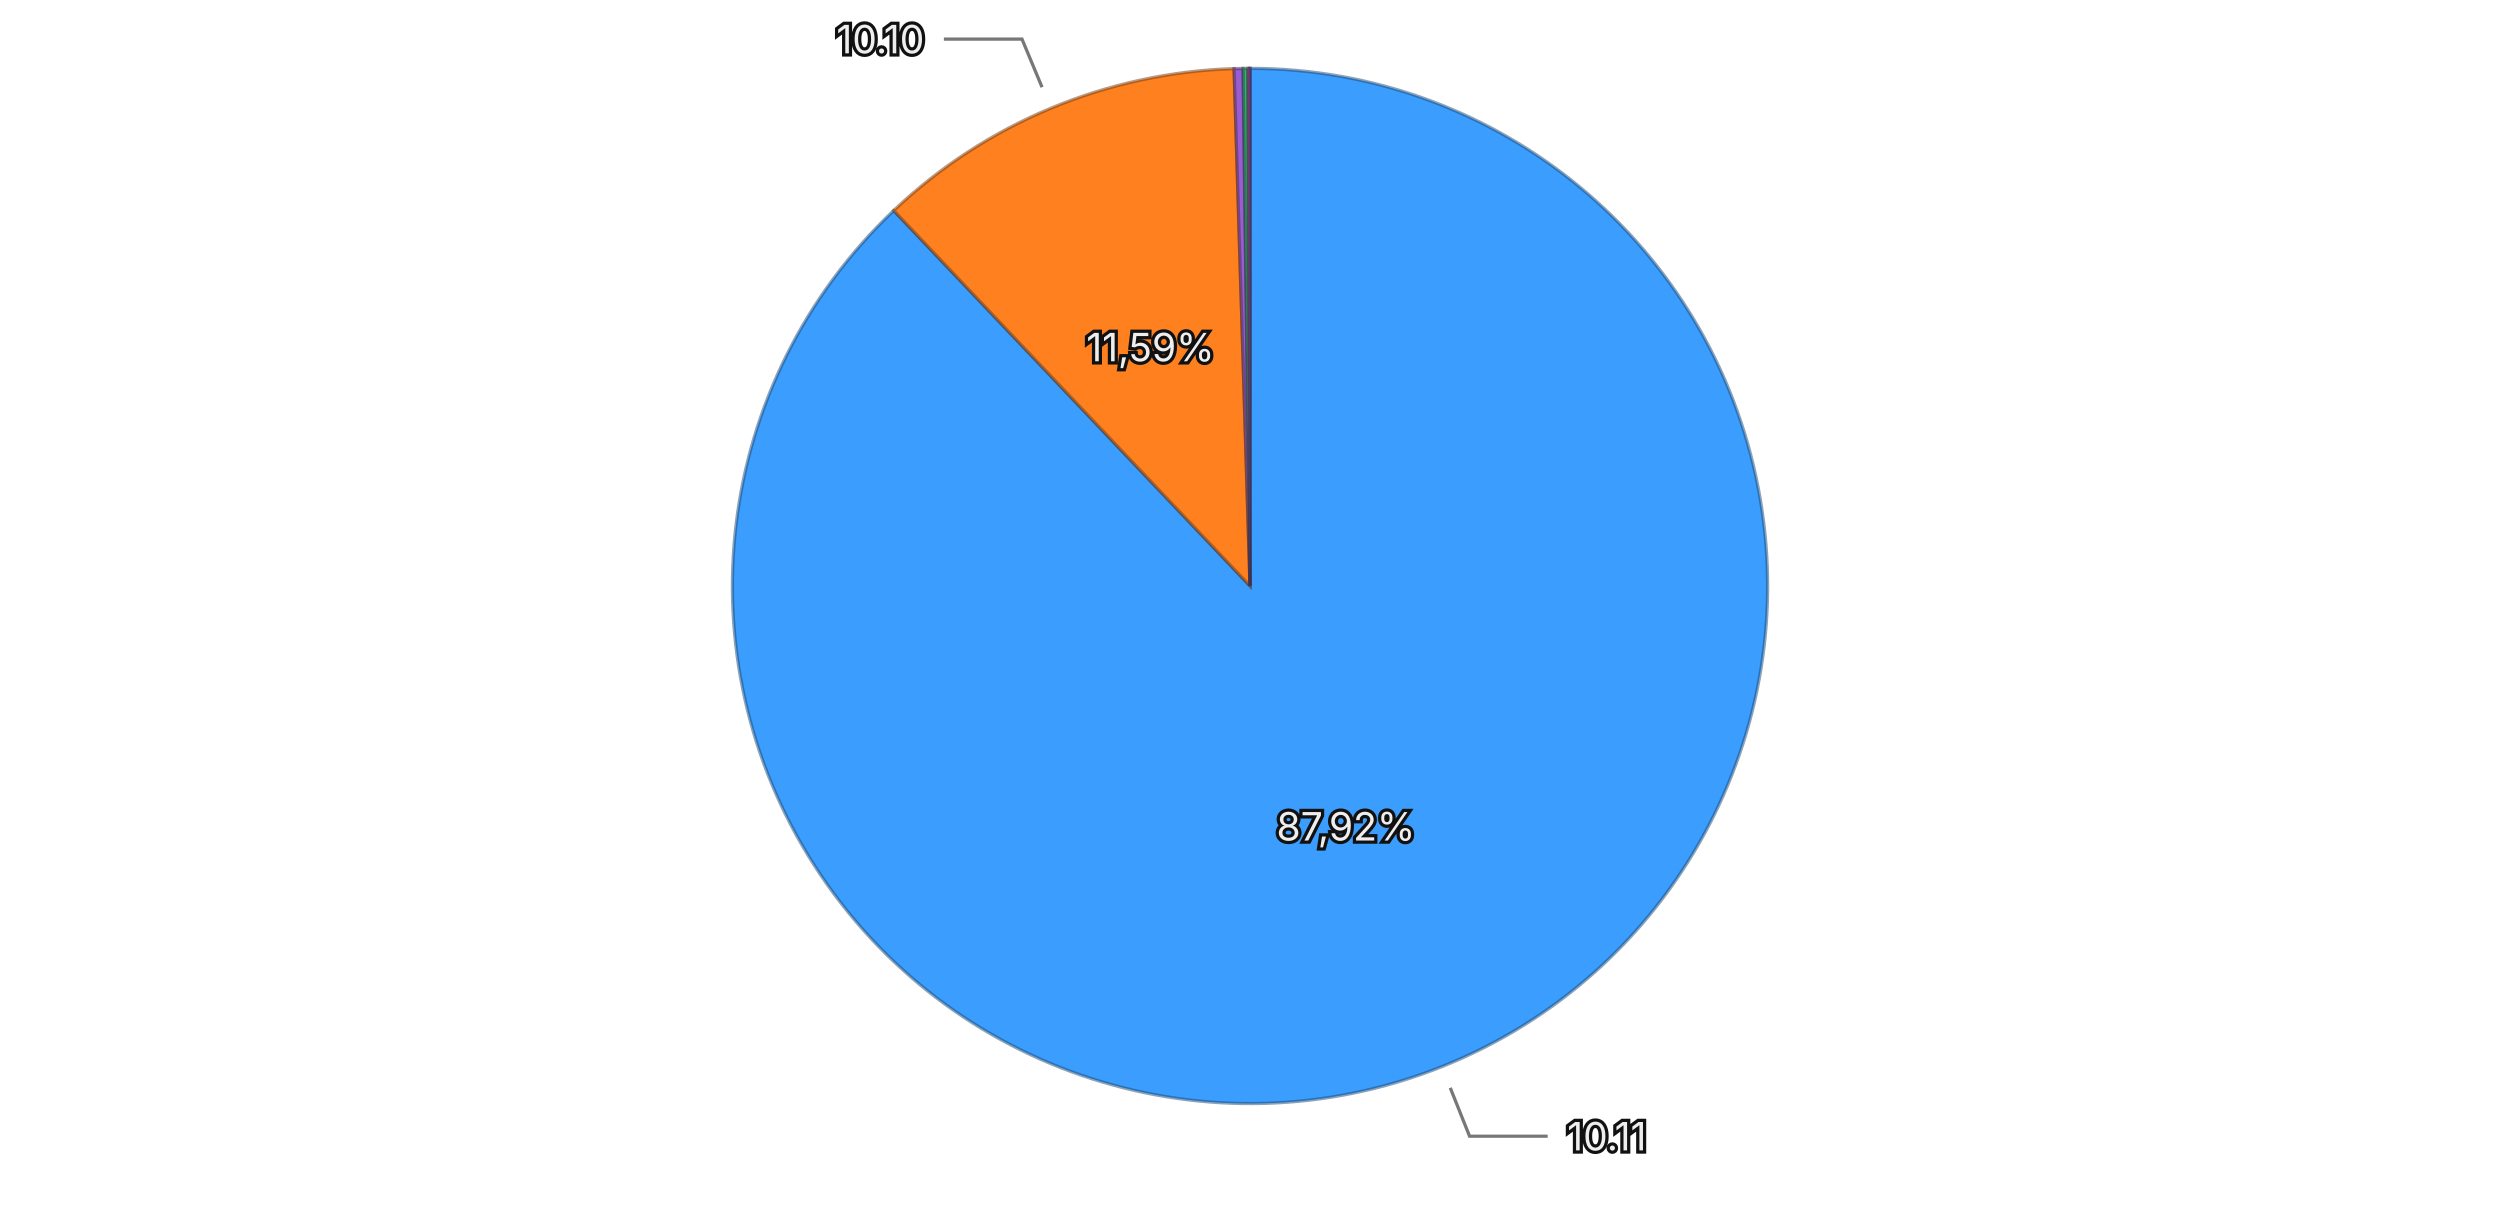
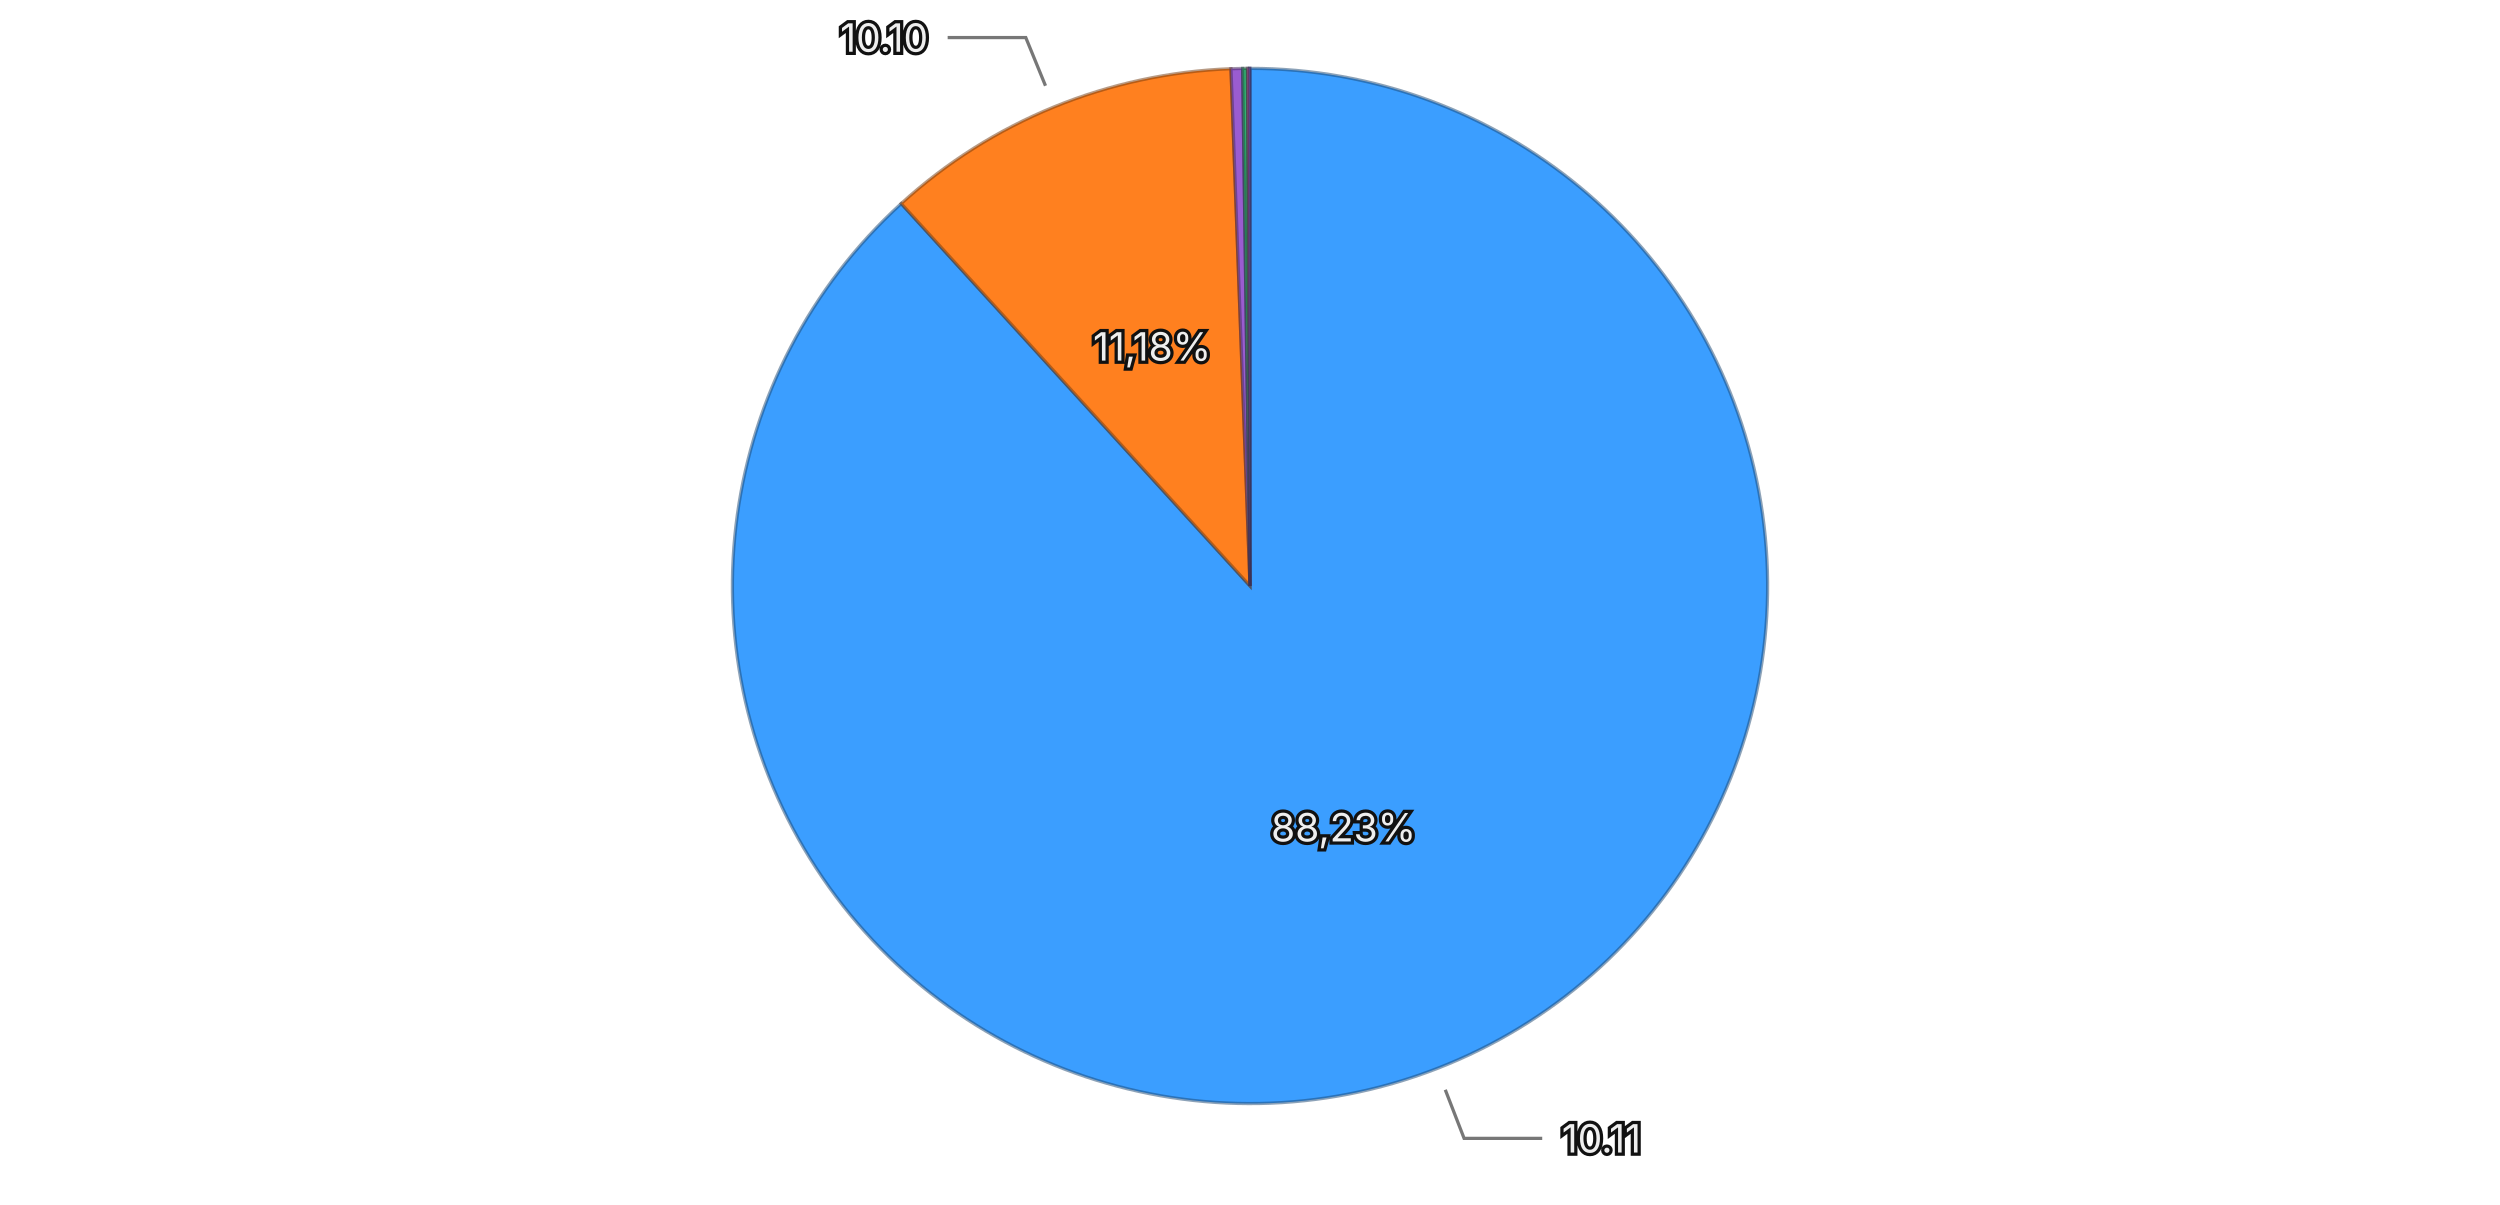
<svg xmlns="http://www.w3.org/2000/svg" viewBox="0 0 768 370">
  <rect width="768" height="370" fill="transparent" />
  <g>
-     <path d="M384,180 L384.000,21.000 A159,159 0 1,1 274.544,64.672 Z" fill="#3b9eff" stroke="rgba(26, 71, 114, 0.5)" stroke-width="1" />
-     <path d="M384,180 L274.544,64.672 A159,159 0 0,1 379.101,21.075 Z" fill="#ff801f" stroke="rgba(114, 57, 13, 0.5)" stroke-width="1" />
-     <path d="M384,180 L379.101,21.075 A159,159 0 0,1 381.871,21.014 Z" fill="#9a5cd0" stroke="rgba(69, 41, 93, 0.5)" stroke-width="1" />
-     <path d="M384,180 L381.871,21.014 A159,159 0 0,1 383.351,21.001 Z" fill="#33b074" stroke="rgba(22, 79, 52, 0.5)" stroke-width="1" />
-     <path d="M384,180 L383.351,21.001 A159,159 0 0,1 383.991,21.000 Z" fill="#de51a8" stroke="rgba(99, 36, 75, 0.5)" stroke-width="1" />
-     <path d="M384,180 L383.991,21.000 A159,159 0 0,1 384.000,21.000 Z" fill="#6e6ade" stroke="rgba(49, 47, 99, 0.5)" stroke-width="1" />
-     <text x="413.462" y="253.839" text-anchor="middle" dominant-baseline="central" font-family="system-ui, -apple-system, sans-serif" font-size="12" fill="#eeeeee" stroke="#111111" stroke-width="2" paint-order="stroke">87,92%</text>
-     <text x="353.404" y="106.623" text-anchor="middle" dominant-baseline="central" font-family="system-ui, -apple-system, sans-serif" font-size="12" fill="#eeeeee" stroke="#111111" stroke-width="2" paint-order="stroke">11,59%</text>
+     <path d="M384,180 L384.000,21.000 A159,159 0 1,1 276.848,62.529 Z" fill="#3b9eff" stroke="rgba(26, 71, 114, 0.5)" stroke-width="1" />
+     <path d="M384,180 L276.848,62.529 A159,159 0 0,1 378.152,21.108 Z" fill="#ff801f" stroke="rgba(114, 57, 13, 0.5)" stroke-width="1" />
+     <path d="M384,180 L378.152,21.108 A159,159 0 0,1 381.728,21.016 Z" fill="#9a5cd0" stroke="rgba(69, 41, 93, 0.5)" stroke-width="1" />
+     <path d="M384,180 L381.728,21.016 A159,159 0 0,1 383.216,21.002 Z" fill="#33b074" stroke="rgba(22, 79, 52, 0.5)" stroke-width="1" />
+     <path d="M384,180 L383.216,21.002 A159,159 0 0,1 383.824,21.000 Z" fill="#de51a8" stroke="rgba(99, 36, 75, 0.5)" stroke-width="1" />
+     <path d="M384,180 L383.824,21.000 A159,159 0 0,1 384.000,21.000 Z" fill="#6e6ade" stroke="rgba(49, 47, 99, 0.5)" stroke-width="1" />
+     <text x="412.730" y="254.127" text-anchor="middle" dominant-baseline="central" font-family="system-ui, -apple-system, sans-serif" font-size="12" fill="#eeeeee" stroke="#111111" stroke-width="2" paint-order="stroke">88,23%</text>
+     <text x="353.912" y="106.414" text-anchor="middle" dominant-baseline="central" font-family="system-ui, -apple-system, sans-serif" font-size="12" fill="#eeeeee" stroke="#111111" stroke-width="2" paint-order="stroke">11,18%</text>
    <g opacity="1">
-       <path fill="none" stroke="#777777" stroke-width="1" d="M445.517,334.180L451.447,349.041L475.447,349.041" />
-       <text x="481.447" y="349.041" text-anchor="start" dominant-baseline="central" font-family="system-ui, -apple-system, sans-serif" font-size="12" fill="#eeeeee" stroke="#111111" stroke-width="2" paint-order="stroke">10.11</text>
+       <path fill="none" stroke="#777777" stroke-width="1" d="M443.989,334.782L449.771,349.700L473.771,349.700" />
+       <text x="479.771" y="349.700" text-anchor="start" dominant-baseline="central" font-family="system-ui, -apple-system, sans-serif" font-size="12" fill="#eeeeee" stroke="#111111" stroke-width="2" paint-order="stroke">10.11</text>
    </g>
    <g opacity="1">
-       <path fill="none" stroke="#777777" stroke-width="1" d="M320.115,26.786L313.957,12.018L289.957,12.018" />
-       <text x="283.957" y="12.018" text-anchor="end" dominant-baseline="central" font-family="system-ui, -apple-system, sans-serif" font-size="12" fill="#eeeeee" stroke="#111111" stroke-width="2" paint-order="stroke">10.10</text>
+       <path fill="none" stroke="#777777" stroke-width="1" d="M321.175,26.348L315.119,11.538L291.119,11.538" />
+       <text x="285.119" y="11.538" text-anchor="end" dominant-baseline="central" font-family="system-ui, -apple-system, sans-serif" font-size="12" fill="#eeeeee" stroke="#111111" stroke-width="2" paint-order="stroke">10.10</text>
    </g>
  </g>
</svg>
